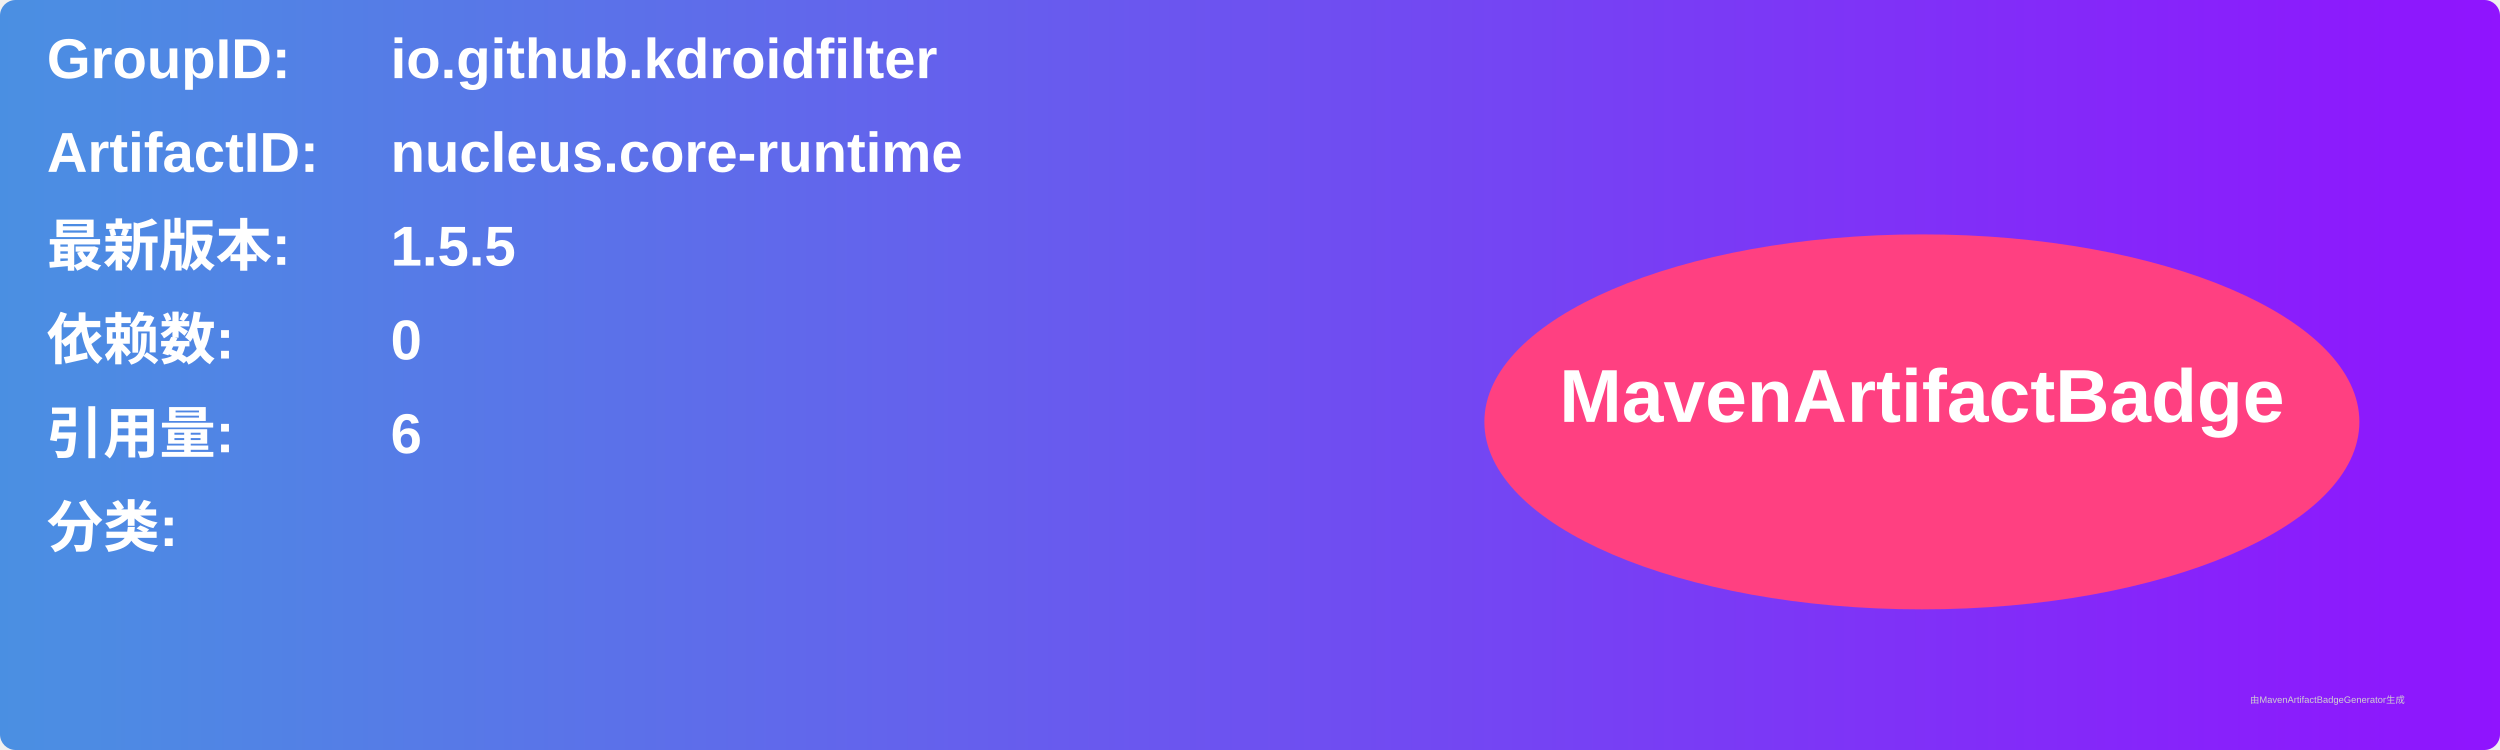
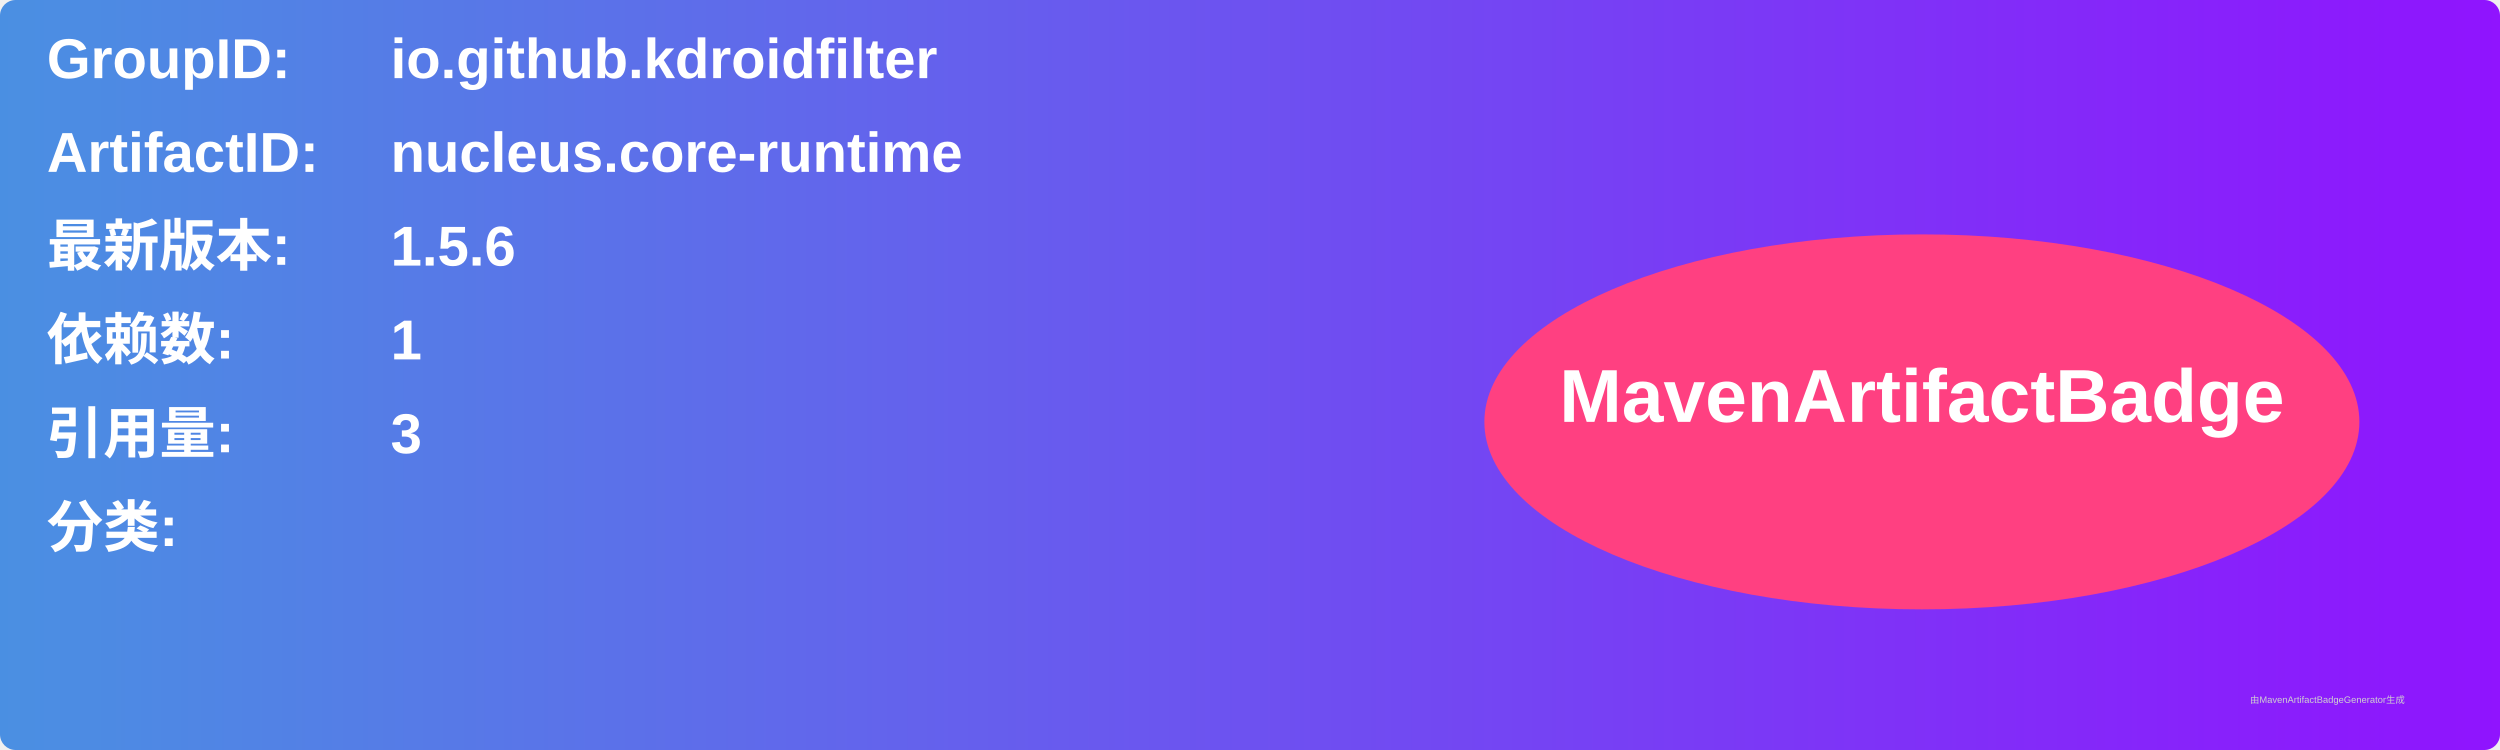
<svg xmlns="http://www.w3.org/2000/svg" width="800" height="240" viewBox="0 0 800 240">
  <linearGradient id="grad" x1="0%" y1="0%" x2="100%" y2="0%">
    <stop offset="0%" stop-color="#4a90e2" />
    <stop offset="100%" stop-color="#9013fe" />
  </linearGradient>
  <rect width="100%" height="100%" rx="5" ry="5" fill="url(#grad)" />
  <g transform="translate(15, 15)">
    <text x="0" y="10" font-family="Arial" font-size="18" fill="white" font-weight="bold" width="260">GroupID:</text>
    <text x="110" y="10" font-family="Arial" font-size="18" fill="white" font-weight="bold" width="460">io.github.kdroidfilter</text>
    <text x="0" y="40" font-family="Arial" font-size="18" fill="white" font-weight="bold" width="260">ArtifactID:</text>
    <text x="110" y="40" font-family="Arial" font-size="18" fill="white" font-weight="bold" width="460">nucleus.core-runtime</text>
    <text x="0" y="70" font-family="Arial" font-size="18" fill="white" font-weight="bold">最新版本:</text>
    <text x="110" y="70" font-family="Arial" font-size="18" fill="white" font-weight="bold">
-       <tspan font-weight="bold">1.5.5</tspan>
+       <tspan font-weight="bold">1.5.6</tspan>
    </text>
    <text x="0" y="100" font-family="Arial" font-size="18" fill="white" font-weight="bold">依赖数: </text>
    <text x="110" y="100" font-family="Arial" font-size="18" fill="white">
-       <tspan font-weight="bold">0</tspan>
+       <tspan font-weight="bold">1</tspan>
    </text>
    <text x="0" y="130" font-family="Arial" font-size="18" fill="white" font-weight="bold">引用量: </text>
    <text x="110" y="130" font-family="Arial" font-size="18" fill="white">
-       <tspan font-weight="bold">6</tspan>
+       <tspan font-weight="bold">3</tspan>
    </text>
    <text x="0" y="160" font-family="Arial" font-size="18" fill="white" font-weight="bold">分类:</text>
    <text x="10" y="190" font-family="Arial" font-size="10" fill="white">
      <tspan font-weight="bold" />
    </text>
    <ellipse cx="600" cy="120" rx="140" ry="60" fill="#ff4081" />
    <text x="600" y="120" text-anchor="middle" font-family="Arial" font-size="24" fill="white" font-weight="bold">MavenArtifactBadge</text>
  </g>
  <text x="720" y="225" font-family="Arial" font-size="3" fill="#d0d0d0">由MavenArtifactBadgeGenerator生成</text>
</svg>
